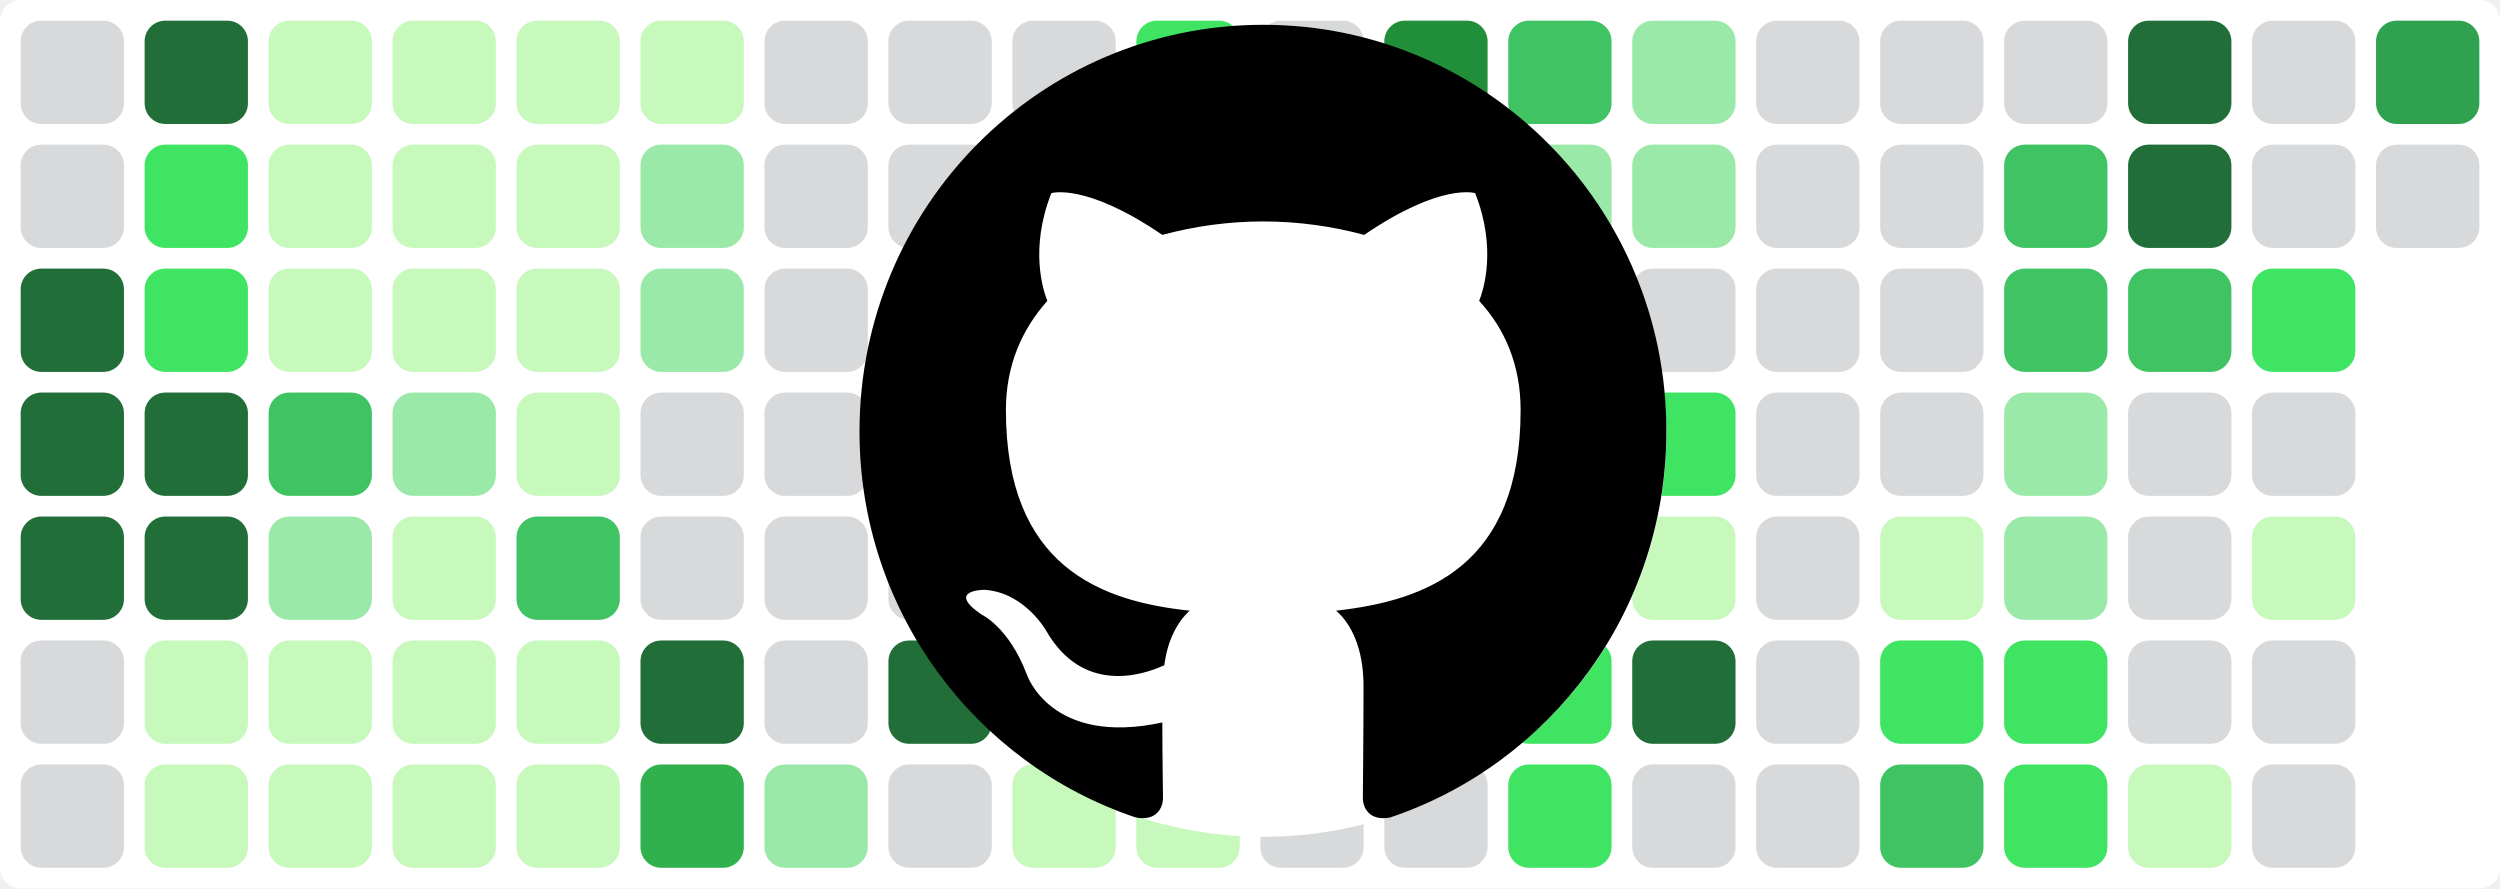
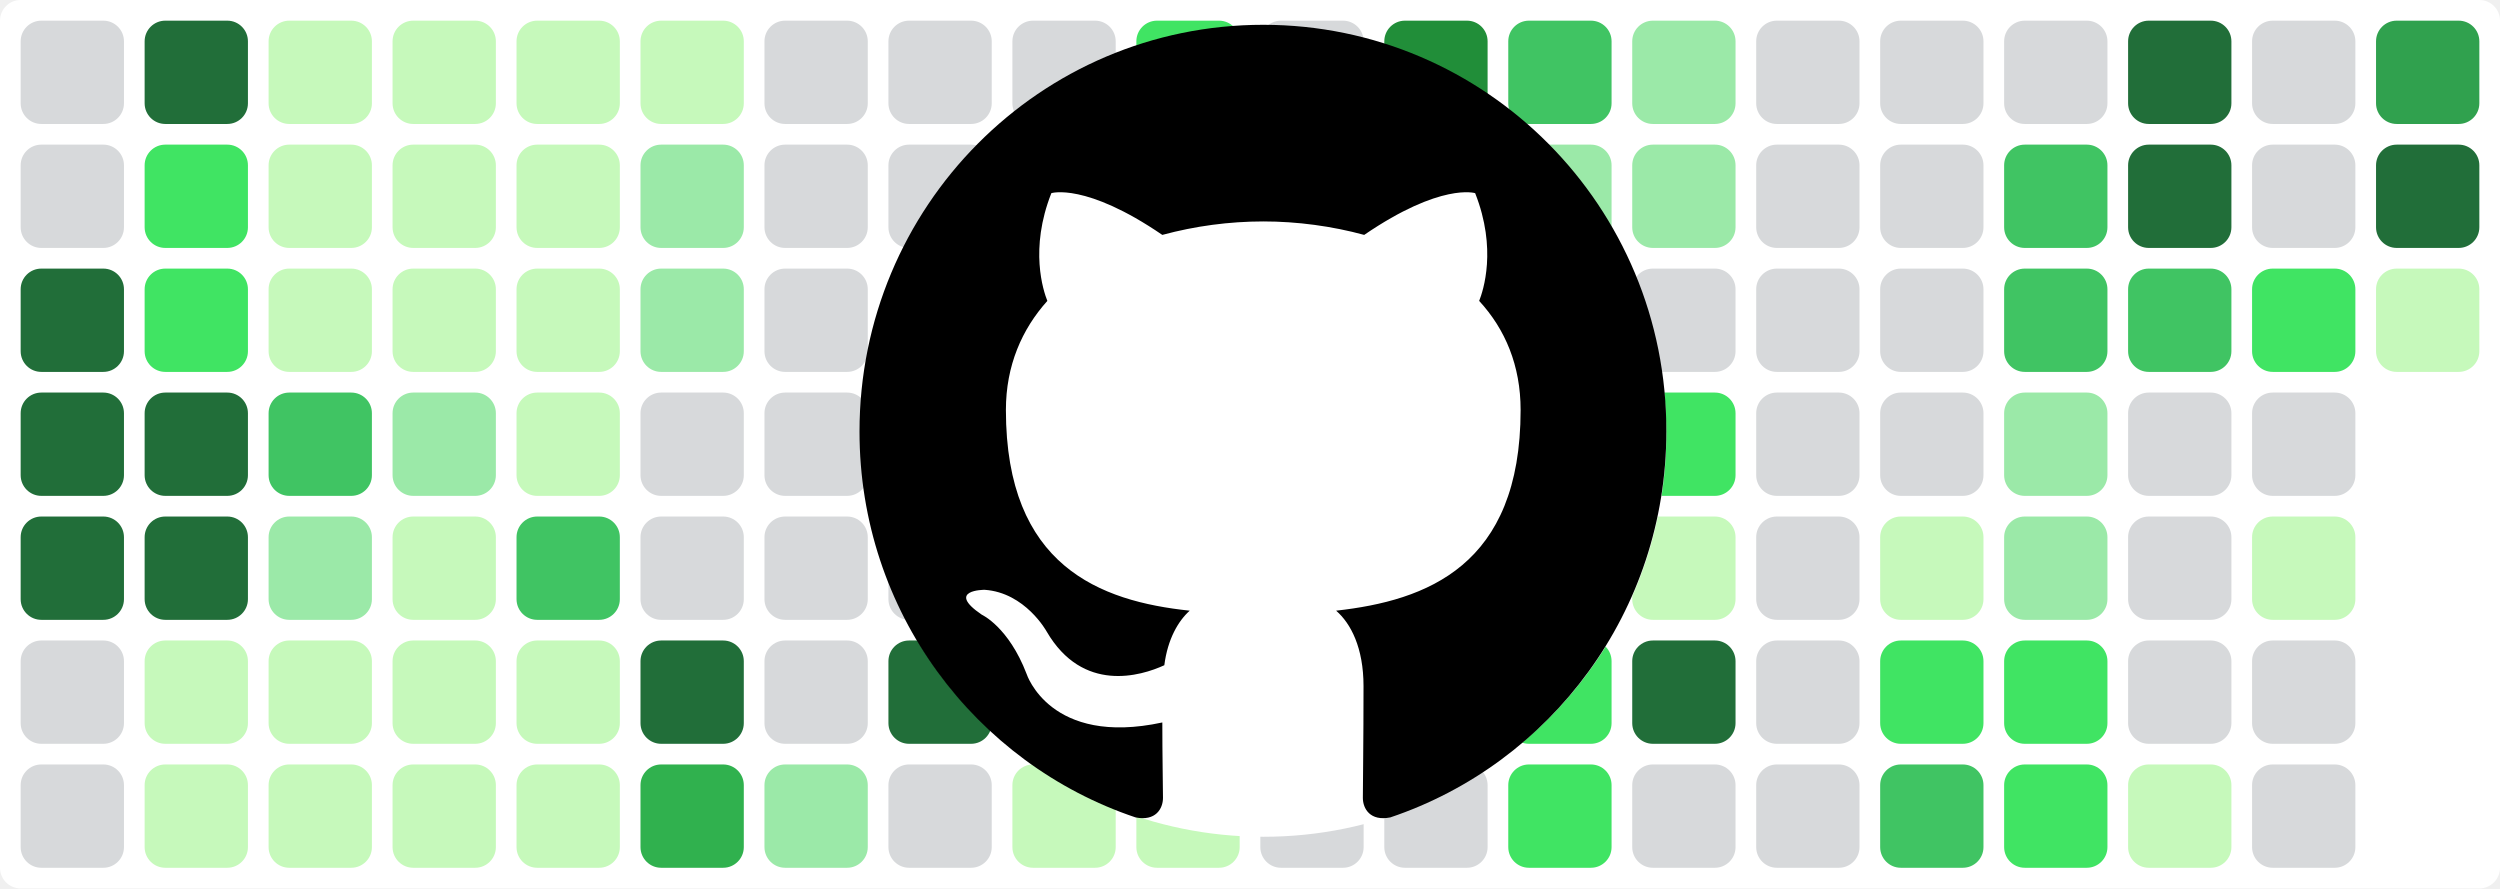
<svg xmlns="http://www.w3.org/2000/svg" baseProfile="tiny" height="100%" version="1.2" viewBox="0,0,242,86" width="100%">
  <defs />
  <rect fill="#ffffff" height="86" rx="2" ry="2" width="242" x="0" y="0" />
  <rect fill="#d7d9db" height="10" rx="2" ry="2" width="10" x="2" y="2" />
  <rect fill="#d7d9db" height="10" rx="2" ry="2" width="10" x="2" y="14" />
  <rect fill="#216e39" height="10" rx="2" ry="2" width="10" x="2" y="26" />
  <rect fill="#216e39" height="10" rx="2" ry="2" width="10" x="2" y="38" />
  <rect fill="#216e39" height="10" rx="2" ry="2" width="10" x="2" y="50" />
  <rect fill="#d7d9db" height="10" rx="2" ry="2" width="10" x="2" y="62" />
  <rect fill="#d7d9db" height="10" rx="2" ry="2" width="10" x="2" y="74" />
  <rect fill="#216e39" height="10" rx="2" ry="2" width="10" x="14" y="2" />
  <rect fill="#40e463" height="10" rx="2" ry="2" width="10" x="14" y="14" />
  <rect fill="#40e463" height="10" rx="2" ry="2" width="10" x="14" y="26" />
  <rect fill="#216e39" height="10" rx="2" ry="2" width="10" x="14" y="38" />
  <rect fill="#216e39" height="10" rx="2" ry="2" width="10" x="14" y="50" />
  <rect fill="#c6f9bb" height="10" rx="2" ry="2" width="10" x="14" y="62" />
  <rect fill="#c6f9bb" height="10" rx="2" ry="2" width="10" x="14" y="74" />
  <rect fill="#c6f9bb" height="10" rx="2" ry="2" width="10" x="26" y="2" />
  <rect fill="#c6f9bb" height="10" rx="2" ry="2" width="10" x="26" y="14" />
  <rect fill="#c6f9bb" height="10" rx="2" ry="2" width="10" x="26" y="26" />
  <rect fill="#40c463" height="10" rx="2" ry="2" width="10" x="26" y="38" />
  <rect fill="#9be9a8" height="10" rx="2" ry="2" width="10" x="26" y="50" />
  <rect fill="#c6f9bb" height="10" rx="2" ry="2" width="10" x="26" y="62" />
  <rect fill="#c6f9bb" height="10" rx="2" ry="2" width="10" x="26" y="74" />
  <rect fill="#c6f9bb" height="10" rx="2" ry="2" width="10" x="38" y="2" />
  <rect fill="#c6f9bb" height="10" rx="2" ry="2" width="10" x="38" y="14" />
  <rect fill="#c6f9bb" height="10" rx="2" ry="2" width="10" x="38" y="26" />
  <rect fill="#9be9a8" height="10" rx="2" ry="2" width="10" x="38" y="38" />
  <rect fill="#c6f9bb" height="10" rx="2" ry="2" width="10" x="38" y="50" />
  <rect fill="#c6f9bb" height="10" rx="2" ry="2" width="10" x="38" y="62" />
  <rect fill="#c6f9bb" height="10" rx="2" ry="2" width="10" x="38" y="74" />
  <rect fill="#c6f9bb" height="10" rx="2" ry="2" width="10" x="50" y="2" />
  <rect fill="#c6f9bb" height="10" rx="2" ry="2" width="10" x="50" y="14" />
  <rect fill="#c6f9bb" height="10" rx="2" ry="2" width="10" x="50" y="26" />
  <rect fill="#c6f9bb" height="10" rx="2" ry="2" width="10" x="50" y="38" />
  <rect fill="#40c463" height="10" rx="2" ry="2" width="10" x="50" y="50" />
  <rect fill="#c6f9bb" height="10" rx="2" ry="2" width="10" x="50" y="62" />
  <rect fill="#c6f9bb" height="10" rx="2" ry="2" width="10" x="50" y="74" />
  <rect fill="#c6f9bb" height="10" rx="2" ry="2" width="10" x="62" y="2" />
  <rect fill="#9be9a8" height="10" rx="2" ry="2" width="10" x="62" y="14" />
  <rect fill="#9be9a8" height="10" rx="2" ry="2" width="10" x="62" y="26" />
  <rect fill="#d7d9db" height="10" rx="2" ry="2" width="10" x="62" y="38" />
  <rect fill="#d7d9db" height="10" rx="2" ry="2" width="10" x="62" y="50" />
  <rect fill="#216e39" height="10" rx="2" ry="2" width="10" x="62" y="62" />
  <rect fill="#30b14e" height="10" rx="2" ry="2" width="10" x="62" y="74" />
  <rect fill="#d7d9db" height="10" rx="2" ry="2" width="10" x="74" y="2" />
  <rect fill="#d7d9db" height="10" rx="2" ry="2" width="10" x="74" y="14" />
  <rect fill="#d7d9db" height="10" rx="2" ry="2" width="10" x="74" y="26" />
  <rect fill="#d7d9db" height="10" rx="2" ry="2" width="10" x="74" y="38" />
  <rect fill="#d7d9db" height="10" rx="2" ry="2" width="10" x="74" y="50" />
  <rect fill="#d7d9db" height="10" rx="2" ry="2" width="10" x="74" y="62" />
  <rect fill="#9be9a8" height="10" rx="2" ry="2" width="10" x="74" y="74" />
  <rect fill="#d7d9db" height="10" rx="2" ry="2" width="10" x="86" y="2" />
  <rect fill="#d7d9db" height="10" rx="2" ry="2" width="10" x="86" y="14" />
  <rect fill="#d7d9db" height="10" rx="2" ry="2" width="10" x="86" y="26" />
  <rect fill="#d7d9db" height="10" rx="2" ry="2" width="10" x="86" y="38" />
  <rect fill="#d7d9db" height="10" rx="2" ry="2" width="10" x="86" y="50" />
  <rect fill="#216e39" height="10" rx="2" ry="2" width="10" x="86" y="62" />
  <rect fill="#d7d9db" height="10" rx="2" ry="2" width="10" x="86" y="74" />
  <rect fill="#d7d9db" height="10" rx="2" ry="2" width="10" x="98" y="2" />
  <rect fill="#d7d9db" height="10" rx="2" ry="2" width="10" x="98" y="14" />
  <rect fill="#d7d9db" height="10" rx="2" ry="2" width="10" x="98" y="26" />
  <rect fill="#216e39" height="10" rx="2" ry="2" width="10" x="98" y="38" />
  <rect fill="#216e39" height="10" rx="2" ry="2" width="10" x="98" y="50" />
  <rect fill="#216e39" height="10" rx="2" ry="2" width="10" x="98" y="62" />
  <rect fill="#c6f9bb" height="10" rx="2" ry="2" width="10" x="98" y="74" />
  <rect fill="#40e463" height="10" rx="2" ry="2" width="10" x="110" y="2" />
  <rect fill="#d7d9db" height="10" rx="2" ry="2" width="10" x="110" y="14" />
  <rect fill="#40c463" height="10" rx="2" ry="2" width="10" x="110" y="26" />
  <rect fill="#40e463" height="10" rx="2" ry="2" width="10" x="110" y="38" />
  <rect fill="#30a14e" height="10" rx="2" ry="2" width="10" x="110" y="50" />
  <rect fill="#40c463" height="10" rx="2" ry="2" width="10" x="110" y="62" />
  <rect fill="#c6f9bb" height="10" rx="2" ry="2" width="10" x="110" y="74" />
  <rect fill="#d7d9db" height="10" rx="2" ry="2" width="10" x="122" y="2" />
  <rect fill="#d7d9db" height="10" rx="2" ry="2" width="10" x="122" y="14" />
  <rect fill="#d7d9db" height="10" rx="2" ry="2" width="10" x="122" y="26" />
  <rect fill="#d7d9db" height="10" rx="2" ry="2" width="10" x="122" y="38" />
  <rect fill="#c6f9bb" height="10" rx="2" ry="2" width="10" x="122" y="50" />
  <rect fill="#d7d9db" height="10" rx="2" ry="2" width="10" x="122" y="62" />
  <rect fill="#d7d9db" height="10" rx="2" ry="2" width="10" x="122" y="74" />
  <rect fill="#218e39" height="10" rx="2" ry="2" width="10" x="134" y="2" />
  <rect fill="#d7d9db" height="10" rx="2" ry="2" width="10" x="134" y="14" />
  <rect fill="#40c463" height="10" rx="2" ry="2" width="10" x="134" y="26" />
  <rect fill="#c6f9bb" height="10" rx="2" ry="2" width="10" x="134" y="38" />
  <rect fill="#40e463" height="10" rx="2" ry="2" width="10" x="134" y="50" />
  <rect fill="#d7d9db" height="10" rx="2" ry="2" width="10" x="134" y="62" />
  <rect fill="#d7d9db" height="10" rx="2" ry="2" width="10" x="134" y="74" />
  <rect fill="#40c463" height="10" rx="2" ry="2" width="10" x="146" y="2" />
  <rect fill="#9be9a8" height="10" rx="2" ry="2" width="10" x="146" y="14" />
  <rect fill="#d7d9db" height="10" rx="2" ry="2" width="10" x="146" y="26" />
  <rect fill="#d7d9db" height="10" rx="2" ry="2" width="10" x="146" y="38" />
  <rect fill="#d7d9db" height="10" rx="2" ry="2" width="10" x="146" y="50" />
  <rect fill="#40e463" height="10" rx="2" ry="2" width="10" x="146" y="62" />
  <rect fill="#40e463" height="10" rx="2" ry="2" width="10" x="146" y="74" />
  <rect fill="#9be9a8" height="10" rx="2" ry="2" width="10" x="158" y="2" />
  <rect fill="#9be9a8" height="10" rx="2" ry="2" width="10" x="158" y="14" />
  <rect fill="#d7d9db" height="10" rx="2" ry="2" width="10" x="158" y="26" />
  <rect fill="#40e463" height="10" rx="2" ry="2" width="10" x="158" y="38" />
  <rect fill="#c6f9bb" height="10" rx="2" ry="2" width="10" x="158" y="50" />
  <rect fill="#216e39" height="10" rx="2" ry="2" width="10" x="158" y="62" />
  <rect fill="#d7d9db" height="10" rx="2" ry="2" width="10" x="158" y="74" />
  <rect fill="#d7d9db" height="10" rx="2" ry="2" width="10" x="170" y="2" />
  <rect fill="#d7d9db" height="10" rx="2" ry="2" width="10" x="170" y="14" />
  <rect fill="#d7d9db" height="10" rx="2" ry="2" width="10" x="170" y="26" />
  <rect fill="#d7d9db" height="10" rx="2" ry="2" width="10" x="170" y="38" />
  <rect fill="#d7d9db" height="10" rx="2" ry="2" width="10" x="170" y="50" />
  <rect fill="#d7d9db" height="10" rx="2" ry="2" width="10" x="170" y="62" />
  <rect fill="#d7d9db" height="10" rx="2" ry="2" width="10" x="170" y="74" />
  <rect fill="#d7d9db" height="10" rx="2" ry="2" width="10" x="182" y="2" />
  <rect fill="#d7d9db" height="10" rx="2" ry="2" width="10" x="182" y="14" />
  <rect fill="#d7d9db" height="10" rx="2" ry="2" width="10" x="182" y="26" />
  <rect fill="#d7d9db" height="10" rx="2" ry="2" width="10" x="182" y="38" />
  <rect fill="#c6f9bb" height="10" rx="2" ry="2" width="10" x="182" y="50" />
  <rect fill="#40e463" height="10" rx="2" ry="2" width="10" x="182" y="62" />
  <rect fill="#40c463" height="10" rx="2" ry="2" width="10" x="182" y="74" />
  <rect fill="#d7d9db" height="10" rx="2" ry="2" width="10" x="194" y="2" />
  <rect fill="#40c463" height="10" rx="2" ry="2" width="10" x="194" y="14" />
  <rect fill="#40c463" height="10" rx="2" ry="2" width="10" x="194" y="26" />
  <rect fill="#9be9a8" height="10" rx="2" ry="2" width="10" x="194" y="38" />
  <rect fill="#9be9a8" height="10" rx="2" ry="2" width="10" x="194" y="50" />
  <rect fill="#40e463" height="10" rx="2" ry="2" width="10" x="194" y="62" />
  <rect fill="#40e463" height="10" rx="2" ry="2" width="10" x="194" y="74" />
  <rect fill="#216e39" height="10" rx="2" ry="2" width="10" x="206" y="2" />
  <rect fill="#216e39" height="10" rx="2" ry="2" width="10" x="206" y="14" />
  <rect fill="#40c463" height="10" rx="2" ry="2" width="10" x="206" y="26" />
  <rect fill="#d7d9db" height="10" rx="2" ry="2" width="10" x="206" y="38" />
  <rect fill="#d7d9db" height="10" rx="2" ry="2" width="10" x="206" y="50" />
  <rect fill="#d7d9db" height="10" rx="2" ry="2" width="10" x="206" y="62" />
  <rect fill="#c6f9bb" height="10" rx="2" ry="2" width="10" x="206" y="74" />
  <rect fill="#d7d9db" height="10" rx="2" ry="2" width="10" x="218" y="2" />
  <rect fill="#d7d9db" height="10" rx="2" ry="2" width="10" x="218" y="14" />
  <rect fill="#40e463" height="10" rx="2" ry="2" width="10" x="218" y="26" />
  <rect fill="#d7d9db" height="10" rx="2" ry="2" width="10" x="218" y="38" />
  <rect fill="#c6f9bb" height="10" rx="2" ry="2" width="10" x="218" y="50" />
  <rect fill="#d7d9db" height="10" rx="2" ry="2" width="10" x="218" y="62" />
  <rect fill="#d7d9db" height="10" rx="2" ry="2" width="10" x="218" y="74" />
  <rect fill="#30a14e" height="10" rx="2" ry="2" width="10" x="230" y="2" />
-   <rect fill="#d7d9db" height="10" rx="2" ry="2" width="10" x="230" y="14" />
+   <rect fill="#216e39" height="10" rx="2" ry="2" width="10" x="230" y="14" />
+   <rect fill="#c6f9bb" height="10" rx="2" ry="2" width="10" x="230" y="26" />
  <circle cx="122.3" cy="42" fill="#ffffff" r="39" />
  <path fill-rule="evenodd" clip-rule="evenodd" transform="scale(0.8, 0.8) translate(104, 3)" d="M48.854 0C21.839 0 0 22 0 49.217c0 21.756 13.993 40.172 33.405 46.69 2.427.49 3.316-1.059 3.316-2.362 0-1.141-.08-5.052-.08-9.127-13.59 2.934-16.42-5.867-16.42-5.867-2.184-5.704-5.42-7.17-5.42-7.17-4.448-3.015.324-3.015.324-3.015 4.934.326 7.523 5.052 7.523 5.052 4.367 7.496 11.404 5.378 14.235 4.074.404-3.178 1.699-5.378 3.074-6.6-10.839-1.141-22.243-5.378-22.243-24.283 0-5.378 1.94-9.778 5.014-13.2-.485-1.222-2.184-6.275.486-13.038 0 0 4.125-1.304 13.426 5.052a46.97 46.97 0 0 1 12.214-1.63c4.125 0 8.33.571 12.213 1.63 9.302-6.356 13.427-5.052 13.427-5.052 2.67 6.763.97 11.816.485 13.038 3.155 3.422 5.015 7.822 5.015 13.2 0 18.905-11.404 23.06-22.324 24.283 1.78 1.548 3.316 4.481 3.316 9.126 0 6.6-.08 11.897-.08 13.526 0 1.304.89 2.853 3.316 2.364 19.412-6.52 33.405-24.935 33.405-46.691C97.707 22 75.788 0 48.854 0z" fill="#000000" />
</svg>
